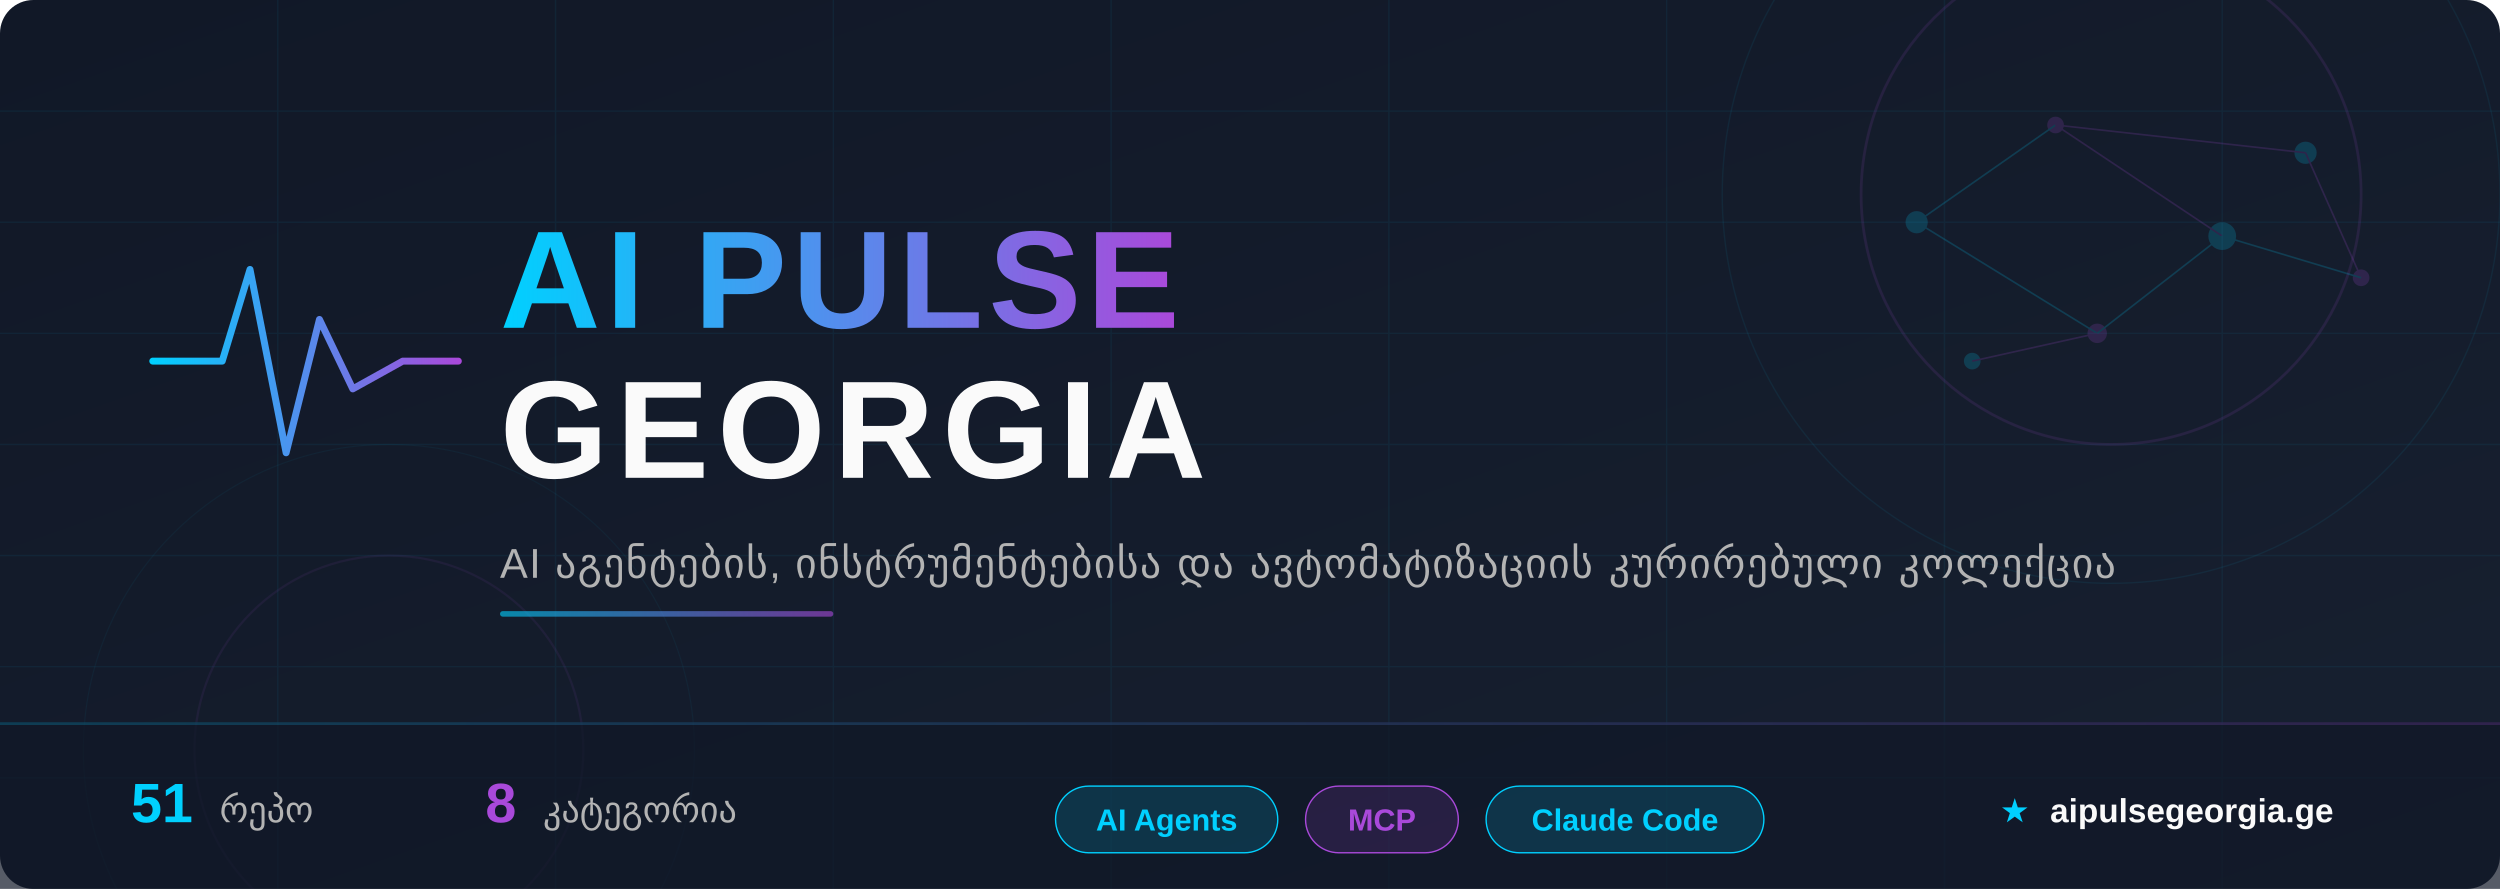
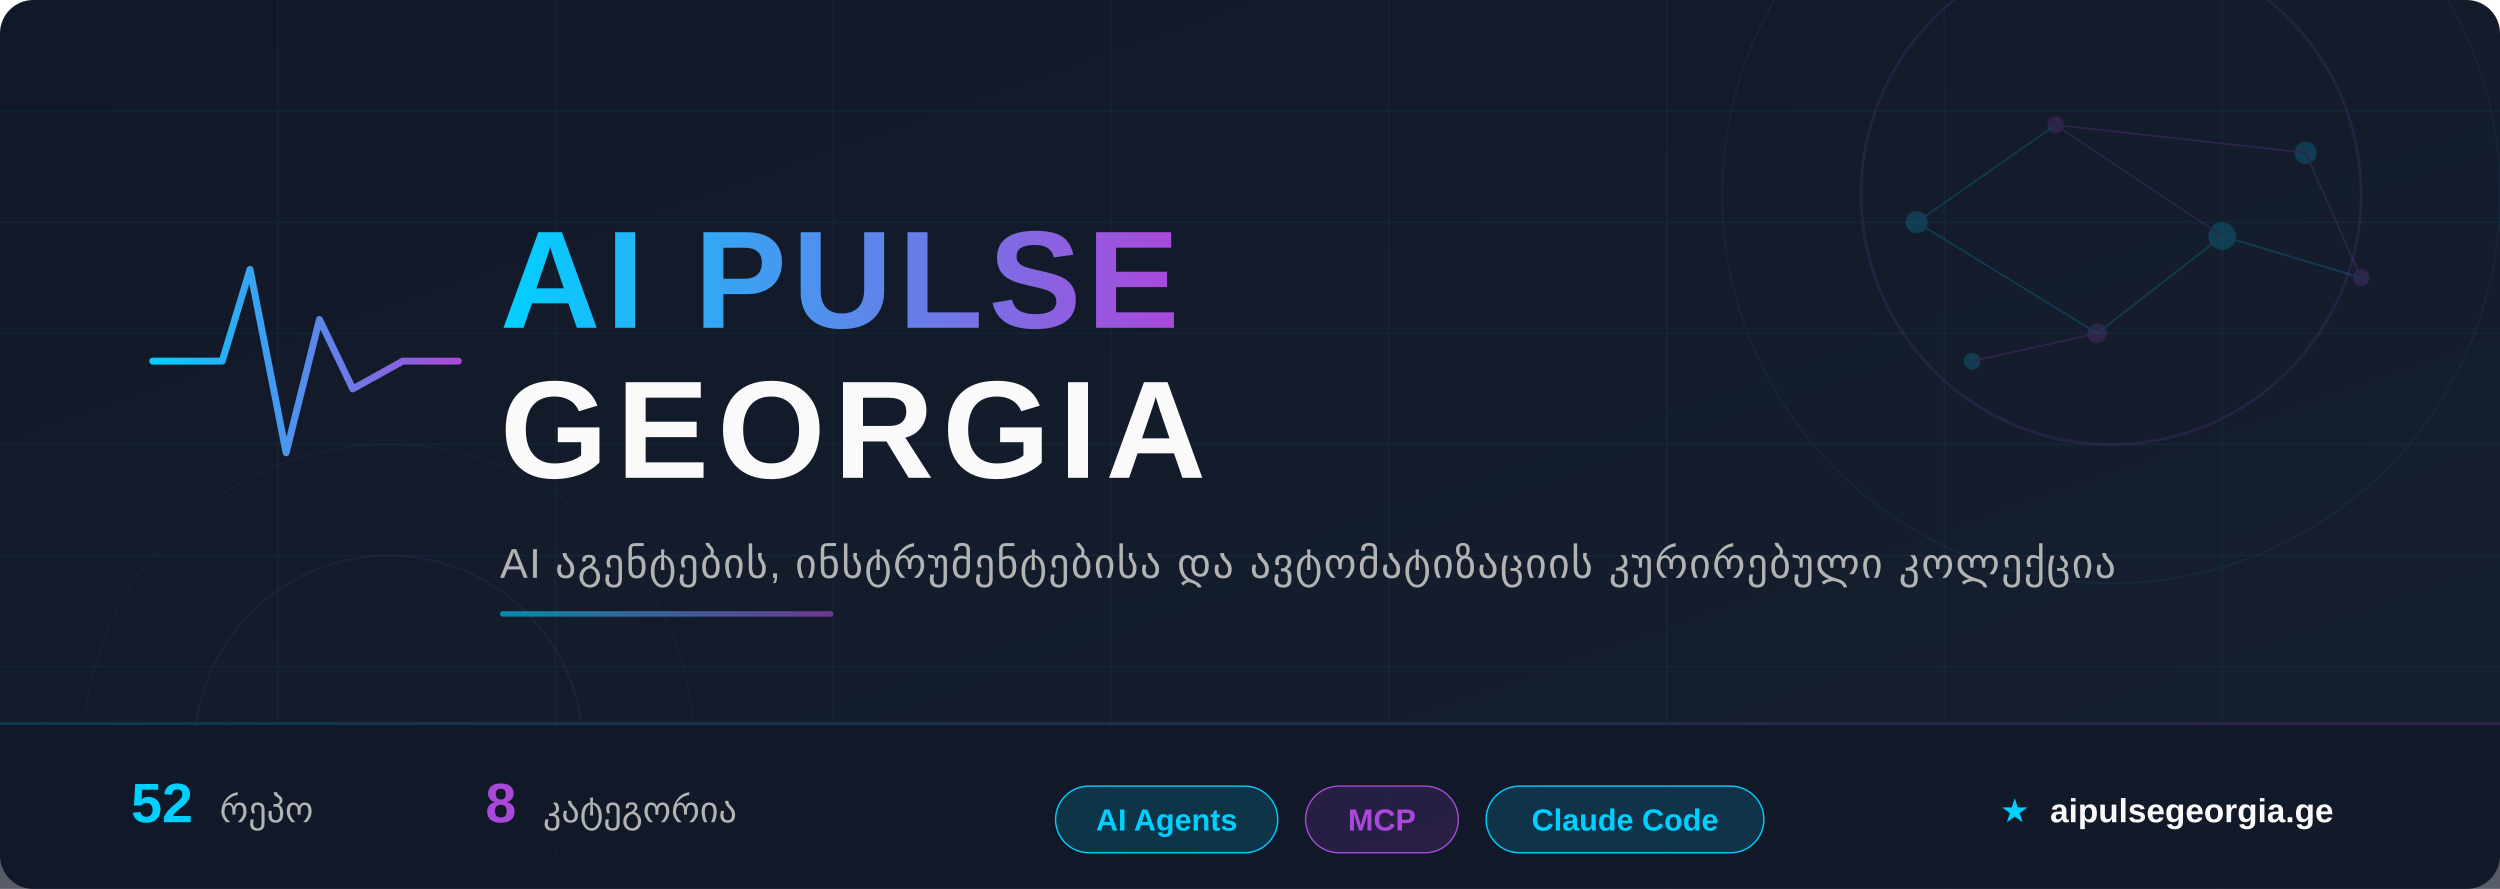
<svg xmlns="http://www.w3.org/2000/svg" width="900" height="320" viewBox="0 0 900 320">
  <defs>
    <linearGradient id="bg" x1="0%" y1="0%" x2="100%" y2="100%">
      <stop offset="0%" style="stop-color:#111827" />
      <stop offset="100%" style="stop-color:#172030" />
    </linearGradient>
    <linearGradient id="accent" x1="0%" y1="0%" x2="100%" y2="0%">
      <stop offset="0%" style="stop-color:#00D0FF" />
      <stop offset="100%" style="stop-color:#A949DA" />
    </linearGradient>
    <linearGradient id="accent-rev" x1="0%" y1="0%" x2="100%" y2="0%">
      <stop offset="0%" style="stop-color:#A949DA" />
      <stop offset="100%" style="stop-color:#00D0FF" />
    </linearGradient>
    <linearGradient id="accent135" x1="0%" y1="0%" x2="100%" y2="100%">
      <stop offset="0%" style="stop-color:#00D0FF" />
      <stop offset="100%" style="stop-color:#A949DA" />
    </linearGradient>
    <filter id="glow-cyan">
      <feGaussianBlur stdDeviation="4" result="blur" />
      <feFlood flood-color="#00D0FF" flood-opacity="0.6" result="color" />
      <feComposite in="color" in2="blur" operator="in" result="shadow" />
      <feMerge>
        <feMergeNode in="shadow" />
        <feMergeNode in="SourceGraphic" />
      </feMerge>
    </filter>
    <filter id="glow-purple">
      <feGaussianBlur stdDeviation="3" result="blur" />
      <feFlood flood-color="#A949DA" flood-opacity="0.5" result="color" />
      <feComposite in="color" in2="blur" operator="in" result="shadow" />
      <feMerge>
        <feMergeNode in="shadow" />
        <feMergeNode in="SourceGraphic" />
      </feMerge>
    </filter>
    <filter id="text-shadow">
      <feDropShadow dx="0" dy="2" stdDeviation="4" flood-color="#000" flood-opacity="0.5" />
    </filter>
  </defs>
  <rect width="900" height="320" fill="url(#bg)" rx="12" />
  <g opacity="0.06">
    <line x1="0" y1="40" x2="900" y2="40" stroke="#00CFFF" stroke-width="0.5" />
    <line x1="0" y1="80" x2="900" y2="80" stroke="#00CFFF" stroke-width="0.5" />
    <line x1="0" y1="120" x2="900" y2="120" stroke="#00CFFF" stroke-width="0.5" />
    <line x1="0" y1="160" x2="900" y2="160" stroke="#00CFFF" stroke-width="0.5" />
    <line x1="0" y1="200" x2="900" y2="200" stroke="#00CFFF" stroke-width="0.5" />
    <line x1="0" y1="240" x2="900" y2="240" stroke="#00CFFF" stroke-width="0.5" />
    <line x1="0" y1="280" x2="900" y2="280" stroke="#00CFFF" stroke-width="0.5" />
    <line x1="100" y1="0" x2="100" y2="320" stroke="#00CFFF" stroke-width="0.5" />
    <line x1="200" y1="0" x2="200" y2="320" stroke="#00CFFF" stroke-width="0.5" />
    <line x1="300" y1="0" x2="300" y2="320" stroke="#00CFFF" stroke-width="0.5" />
    <line x1="400" y1="0" x2="400" y2="320" stroke="#00CFFF" stroke-width="0.5" />
    <line x1="500" y1="0" x2="500" y2="320" stroke="#00CFFF" stroke-width="0.5" />
    <line x1="600" y1="0" x2="600" y2="320" stroke="#00CFFF" stroke-width="0.5" />
    <line x1="700" y1="0" x2="700" y2="320" stroke="#00CFFF" stroke-width="0.5" />
    <line x1="800" y1="0" x2="800" y2="320" stroke="#00CFFF" stroke-width="0.5" />
  </g>
  <circle cx="760" cy="70" r="90" fill="none" stroke="#A949DA" stroke-width="1" opacity="0.12" />
  <circle cx="760" cy="70" r="140" fill="none" stroke="#00D0FF" stroke-width="0.5" opacity="0.07" />
  <circle cx="140" cy="270" r="70" fill="none" stroke="#A949DA" stroke-width="0.8" opacity="0.08" />
  <circle cx="140" cy="270" r="110" fill="none" stroke="#00D0FF" stroke-width="0.4" opacity="0.05" />
  <g opacity="0.18">
    <circle cx="690" cy="80" r="4" fill="#00D0FF" />
    <circle cx="740" cy="45" r="3" fill="#A949DA" />
    <circle cx="800" cy="85" r="5" fill="#00D0FF" />
    <circle cx="755" cy="120" r="3.5" fill="#A949DA" />
    <circle cx="830" cy="55" r="4" fill="#00D0FF" />
    <circle cx="850" cy="100" r="3" fill="#A949DA" />
    <circle cx="710" cy="130" r="3" fill="#00D0FF" />
    <line x1="690" y1="80" x2="740" y2="45" stroke="#00D0FF" stroke-width="0.6" />
    <line x1="740" y1="45" x2="800" y2="85" stroke="#A949DA" stroke-width="0.6" />
    <line x1="800" y1="85" x2="755" y2="120" stroke="#00D0FF" stroke-width="0.6" />
    <line x1="740" y1="45" x2="830" y2="55" stroke="#A949DA" stroke-width="0.6" />
    <line x1="690" y1="80" x2="755" y2="120" stroke="#00D0FF" stroke-width="0.6" />
    <line x1="830" y1="55" x2="850" y2="100" stroke="#A949DA" stroke-width="0.6" />
    <line x1="800" y1="85" x2="850" y2="100" stroke="#00D0FF" stroke-width="0.6" />
    <line x1="755" y1="120" x2="710" y2="130" stroke="#A949DA" stroke-width="0.6" />
  </g>
  <g transform="translate(55, 85)" filter="glow-cyan">
    <polyline points="0,45 25,45 35,12 48,78 60,30 72,55 90,45 110,45" fill="none" stroke="url(#accent)" stroke-width="2.5" stroke-linecap="round" stroke-linejoin="round" />
  </g>
  <text x="180" y="118" font-family="'Segoe UI', 'SF Pro Display', Arial, sans-serif" font-size="50" font-weight="800" fill="url(#accent)" filter="text-shadow" letter-spacing="2">
    AI PULSE
  </text>
  <text x="180" y="172" font-family="'Segoe UI', 'SF Pro Display', Arial, sans-serif" font-size="50" font-weight="800" fill="#FAFAFA" filter="text-shadow" letter-spacing="3">
    GEORGIA
  </text>
  <text x="180" y="208" font-family="'Segoe UI', Arial, sans-serif" font-size="15" fill="#B3B3B3" letter-spacing="0.5">
    AI აგენტების, ინსტრუმენტებისა და ავტომატიზაციის კურირებული კოლექცია
  </text>
  <rect x="180" y="220" width="120" height="2" rx="1" fill="url(#accent)" opacity="0.6" />
  <rect x="0" y="260" width="900" height="60" fill="#111827" fill-opacity="0.7" rx="0" />
  <rect x="0" y="260" width="900" height="1" fill="url(#accent)" opacity="0.2" />
  <g font-family="'Segoe UI', Arial, sans-serif" font-size="13">
    <text x="80" y="296" text-anchor="middle">
-       <tspan fill="#00D0FF" font-weight="700" font-size="20">51</tspan>
+       <tspan fill="#00D0FF" font-weight="700" font-size="20">52</tspan>
      <tspan dx="6" fill="#B3B3B3">რეპო</tspan>
    </text>
    <text x="220" y="296" text-anchor="middle">
      <tspan fill="#A949DA" font-weight="700" font-size="20">8</tspan>
      <tspan dx="6" fill="#B3B3B3">კატეგორია</tspan>
    </text>
    <g transform="translate(380, 283)">
      <rect x="0" y="0" width="80" height="24" rx="12" fill="rgba(0,208,255,0.15)" stroke="#00D0FF" stroke-width="0.5" />
      <text x="40" y="16" text-anchor="middle" fill="#00D0FF" font-size="11" font-weight="600">AI Agents</text>
    </g>
    <g transform="translate(470, 283)">
      <rect x="0" y="0" width="55" height="24" rx="12" fill="rgba(169,73,218,0.15)" stroke="#A949DA" stroke-width="0.5" />
      <text x="27.5" y="16" text-anchor="middle" fill="#A949DA" font-size="11" font-weight="600">MCP</text>
    </g>
    <g transform="translate(535, 283)">
      <rect x="0" y="0" width="100" height="24" rx="12" fill="rgba(0,208,255,0.15)" stroke="#00D0FF" stroke-width="0.5" />
      <text x="50" y="16" text-anchor="middle" fill="#00D0FF" font-size="11" font-weight="600">Claude Code</text>
    </g>
    <text x="780" y="296" text-anchor="middle" fill="#B3B3B3" font-size="12">
      <tspan fill="#00D0FF">★</tspan>
      <tspan dx="4" fill="#FAFAFA" font-weight="600">aipulsegeorgia.ge</tspan>
    </text>
  </g>
</svg>
